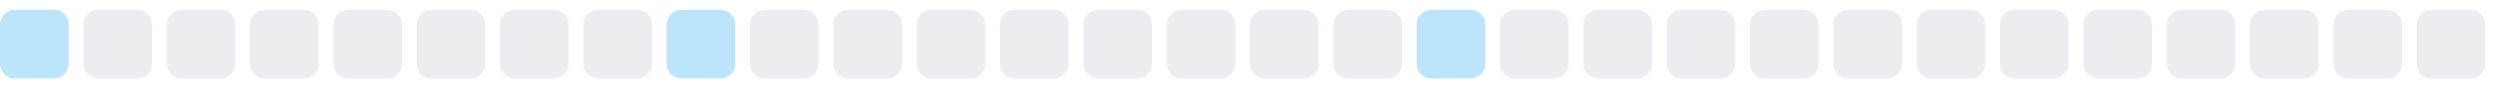
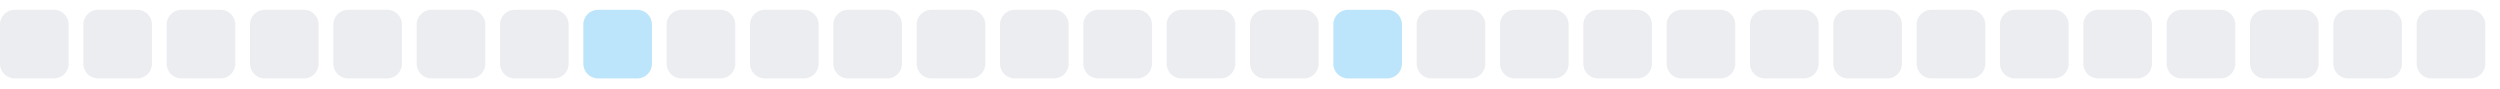
<svg xmlns="http://www.w3.org/2000/svg" width="255" height="9">
  <style>
        .level0 { fill: #ebedf0; }
        .level1 { fill: #bce4fa; }
        .level2 { fill: #75c7f7; }
        .level3 { fill: #30a9f2; }
        .level4 { fill: #008ee6; }
        @media (prefers-color-scheme: dark) {
          .level0 { fill: #161b22; }
          .level1 { fill: #0b3b5c; }
          .level2 { fill: #0a6299; }
          .level3 { fill: #008ee6; }
          .level4 { fill: #5bc4ff; }
        }
      </style>
-   <rect x="0.0" y="1" width="7" height="7" rx="1.5" ry="1.5" class="level1" />
+   <rect x="0.0" y="1" width="7" height="7" rx="1.5" ry="1.5" class="level0" />
  <rect x="8.5" y="1" width="7" height="7" rx="1.5" ry="1.5" class="level0" />
  <rect x="17.0" y="1" width="7" height="7" rx="1.5" ry="1.5" class="level0" />
  <rect x="25.5" y="1" width="7" height="7" rx="1.5" ry="1.5" class="level0" />
  <rect x="34.0" y="1" width="7" height="7" rx="1.5" ry="1.5" class="level0" />
  <rect x="42.5" y="1" width="7" height="7" rx="1.5" ry="1.5" class="level0" />
  <rect x="51.0" y="1" width="7" height="7" rx="1.5" ry="1.5" class="level0" />
-   <rect x="59.5" y="1" width="7" height="7" rx="1.5" ry="1.5" class="level0" />
-   <rect x="68.0" y="1" width="7" height="7" rx="1.5" ry="1.5" class="level1" />
+   <rect x="59.5" y="1" width="7" height="7" rx="1.5" ry="1.5" class="level1" />
+   <rect x="68.0" y="1" width="7" height="7" rx="1.5" ry="1.5" class="level0" />
  <rect x="76.5" y="1" width="7" height="7" rx="1.5" ry="1.5" class="level0" />
  <rect x="85.0" y="1" width="7" height="7" rx="1.5" ry="1.5" class="level0" />
  <rect x="93.5" y="1" width="7" height="7" rx="1.5" ry="1.5" class="level0" />
  <rect x="102.0" y="1" width="7" height="7" rx="1.5" ry="1.5" class="level0" />
  <rect x="110.5" y="1" width="7" height="7" rx="1.5" ry="1.5" class="level0" />
  <rect x="119.0" y="1" width="7" height="7" rx="1.5" ry="1.5" class="level0" />
  <rect x="127.5" y="1" width="7" height="7" rx="1.5" ry="1.5" class="level0" />
-   <rect x="136.0" y="1" width="7" height="7" rx="1.5" ry="1.5" class="level0" />
-   <rect x="144.5" y="1" width="7" height="7" rx="1.5" ry="1.5" class="level1" />
+   <rect x="136.0" y="1" width="7" height="7" rx="1.5" ry="1.5" class="level1" />
+   <rect x="144.5" y="1" width="7" height="7" rx="1.5" ry="1.5" class="level0" />
  <rect x="153.0" y="1" width="7" height="7" rx="1.5" ry="1.5" class="level0" />
  <rect x="161.5" y="1" width="7" height="7" rx="1.5" ry="1.5" class="level0" />
  <rect x="170.0" y="1" width="7" height="7" rx="1.5" ry="1.5" class="level0" />
  <rect x="178.5" y="1" width="7" height="7" rx="1.5" ry="1.5" class="level0" />
  <rect x="187.0" y="1" width="7" height="7" rx="1.5" ry="1.5" class="level0" />
  <rect x="195.5" y="1" width="7" height="7" rx="1.5" ry="1.5" class="level0" />
  <rect x="204.0" y="1" width="7" height="7" rx="1.5" ry="1.5" class="level0" />
  <rect x="212.5" y="1" width="7" height="7" rx="1.5" ry="1.5" class="level0" />
  <rect x="221.0" y="1" width="7" height="7" rx="1.5" ry="1.5" class="level0" />
  <rect x="229.5" y="1" width="7" height="7" rx="1.5" ry="1.5" class="level0" />
  <rect x="238.0" y="1" width="7" height="7" rx="1.5" ry="1.5" class="level0" />
  <rect x="246.5" y="1" width="7" height="7" rx="1.5" ry="1.5" class="level0" />
</svg>
